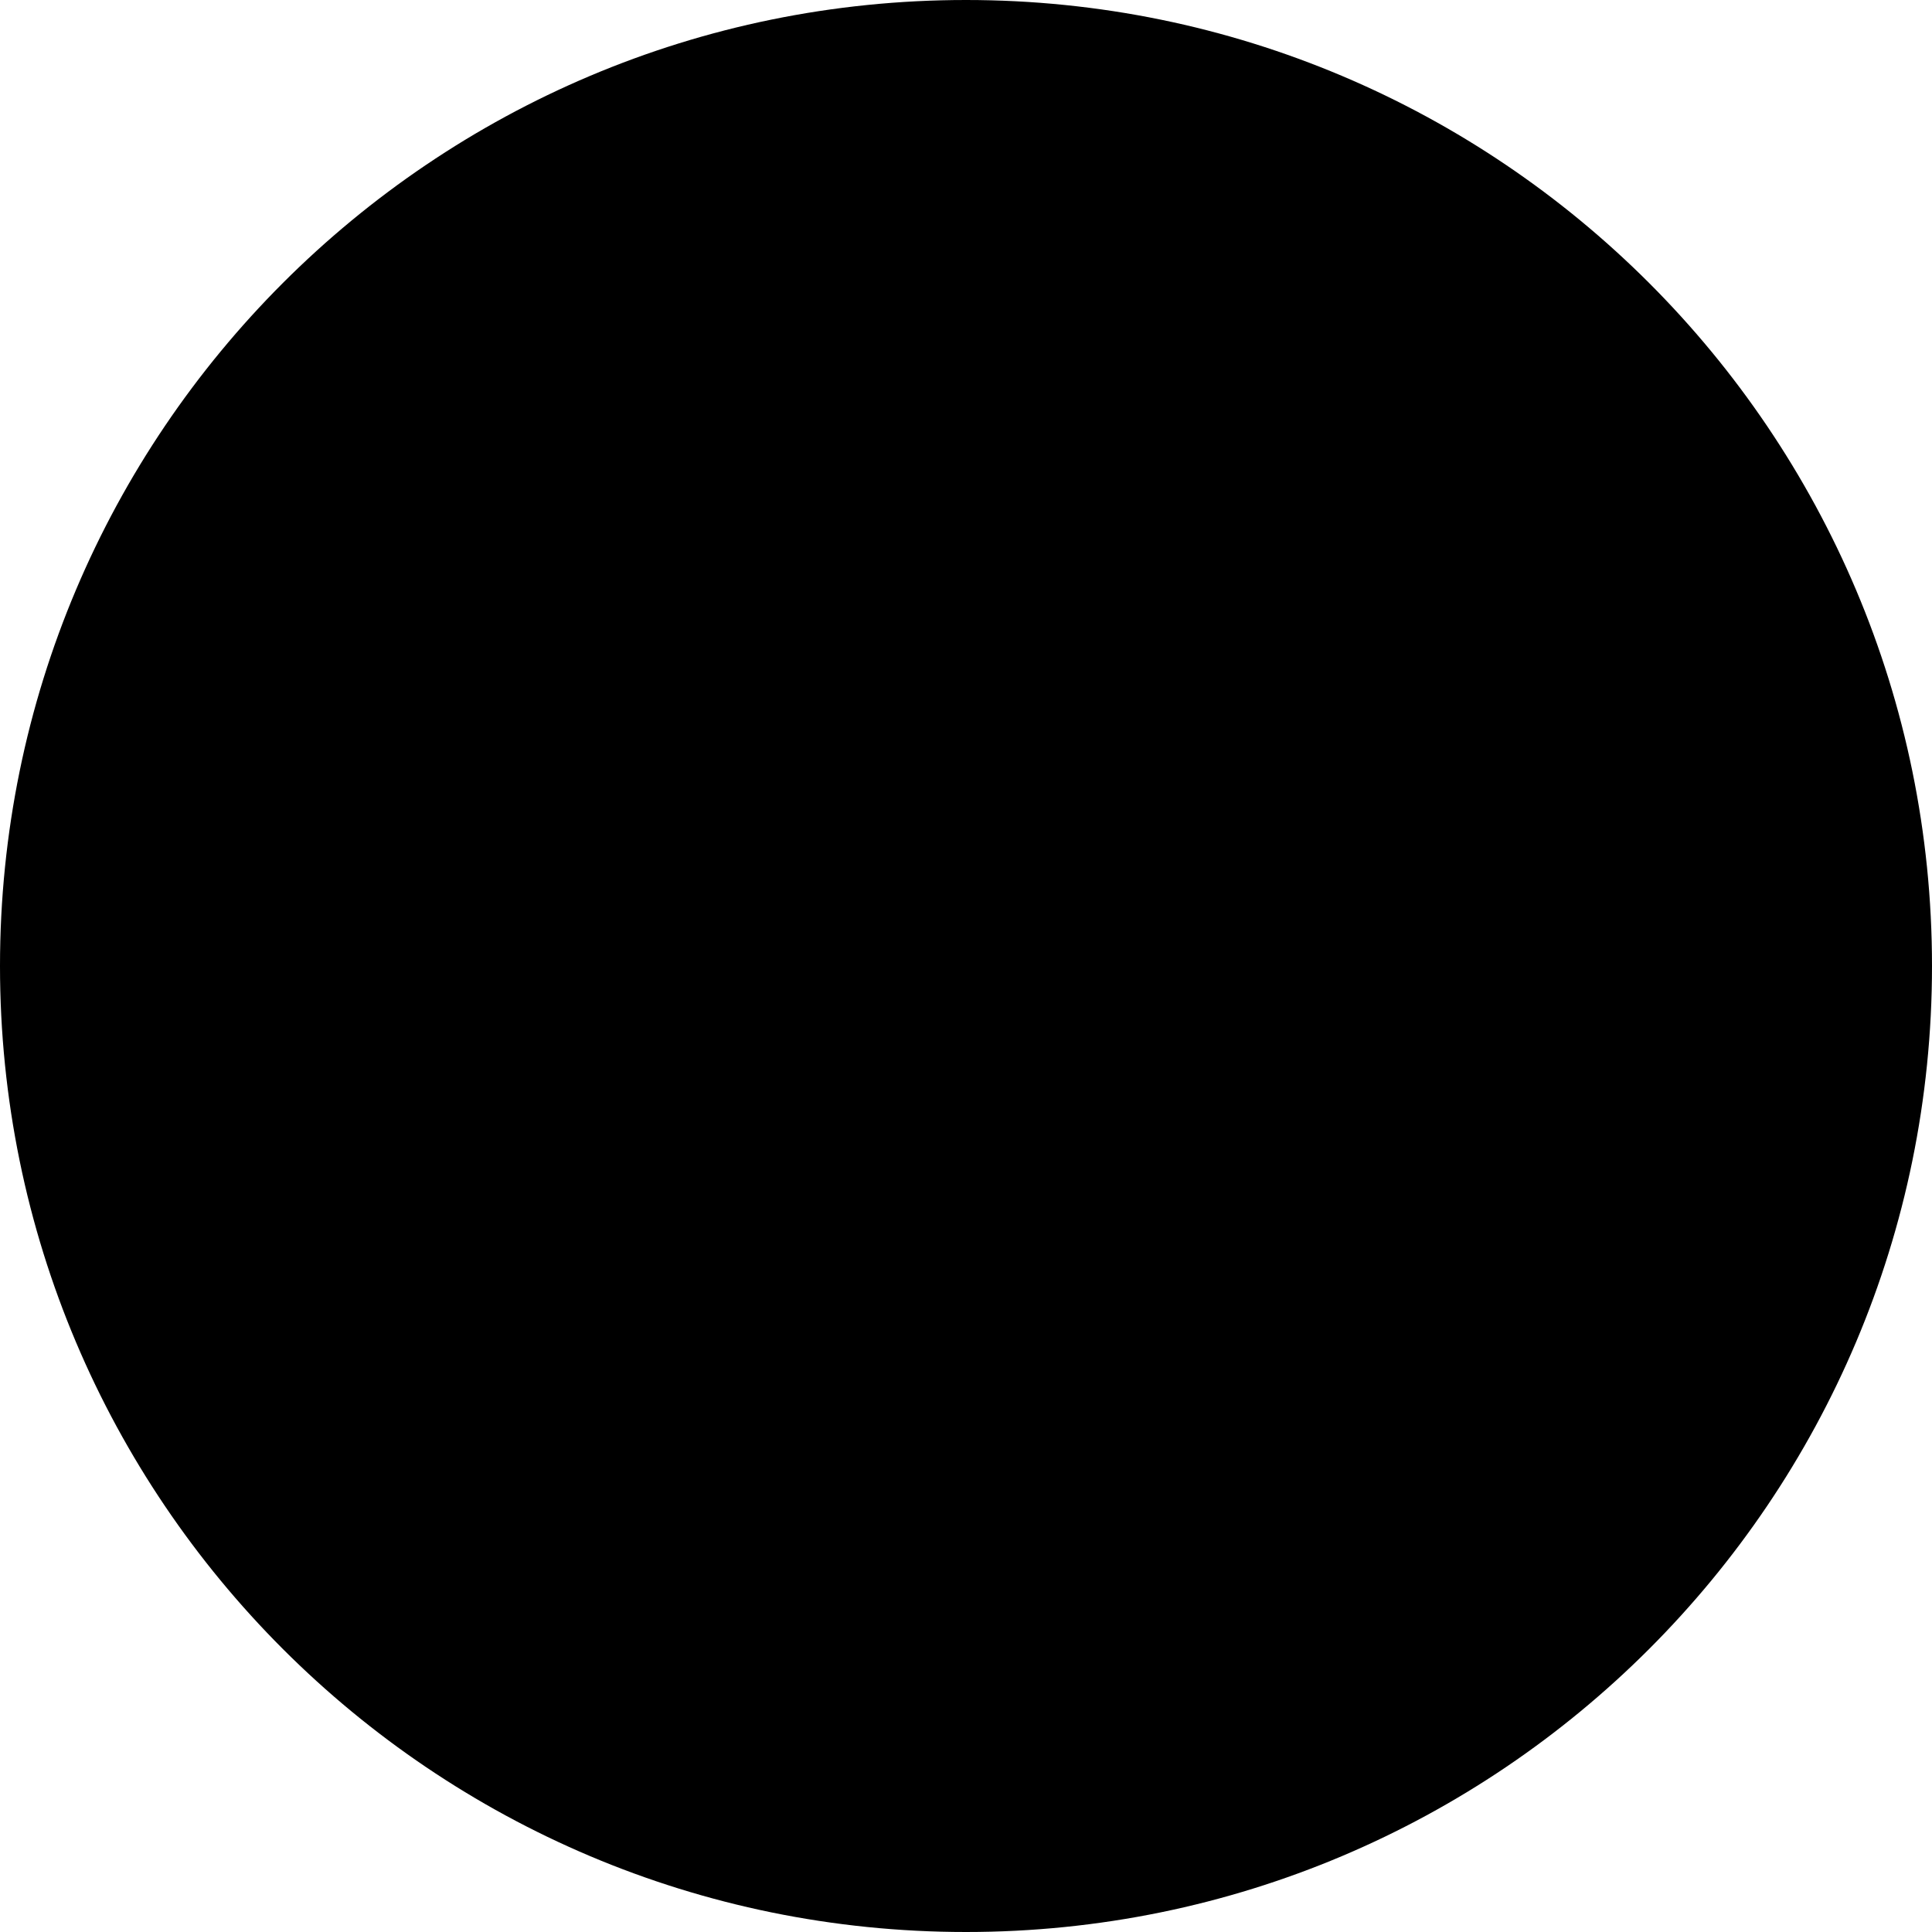
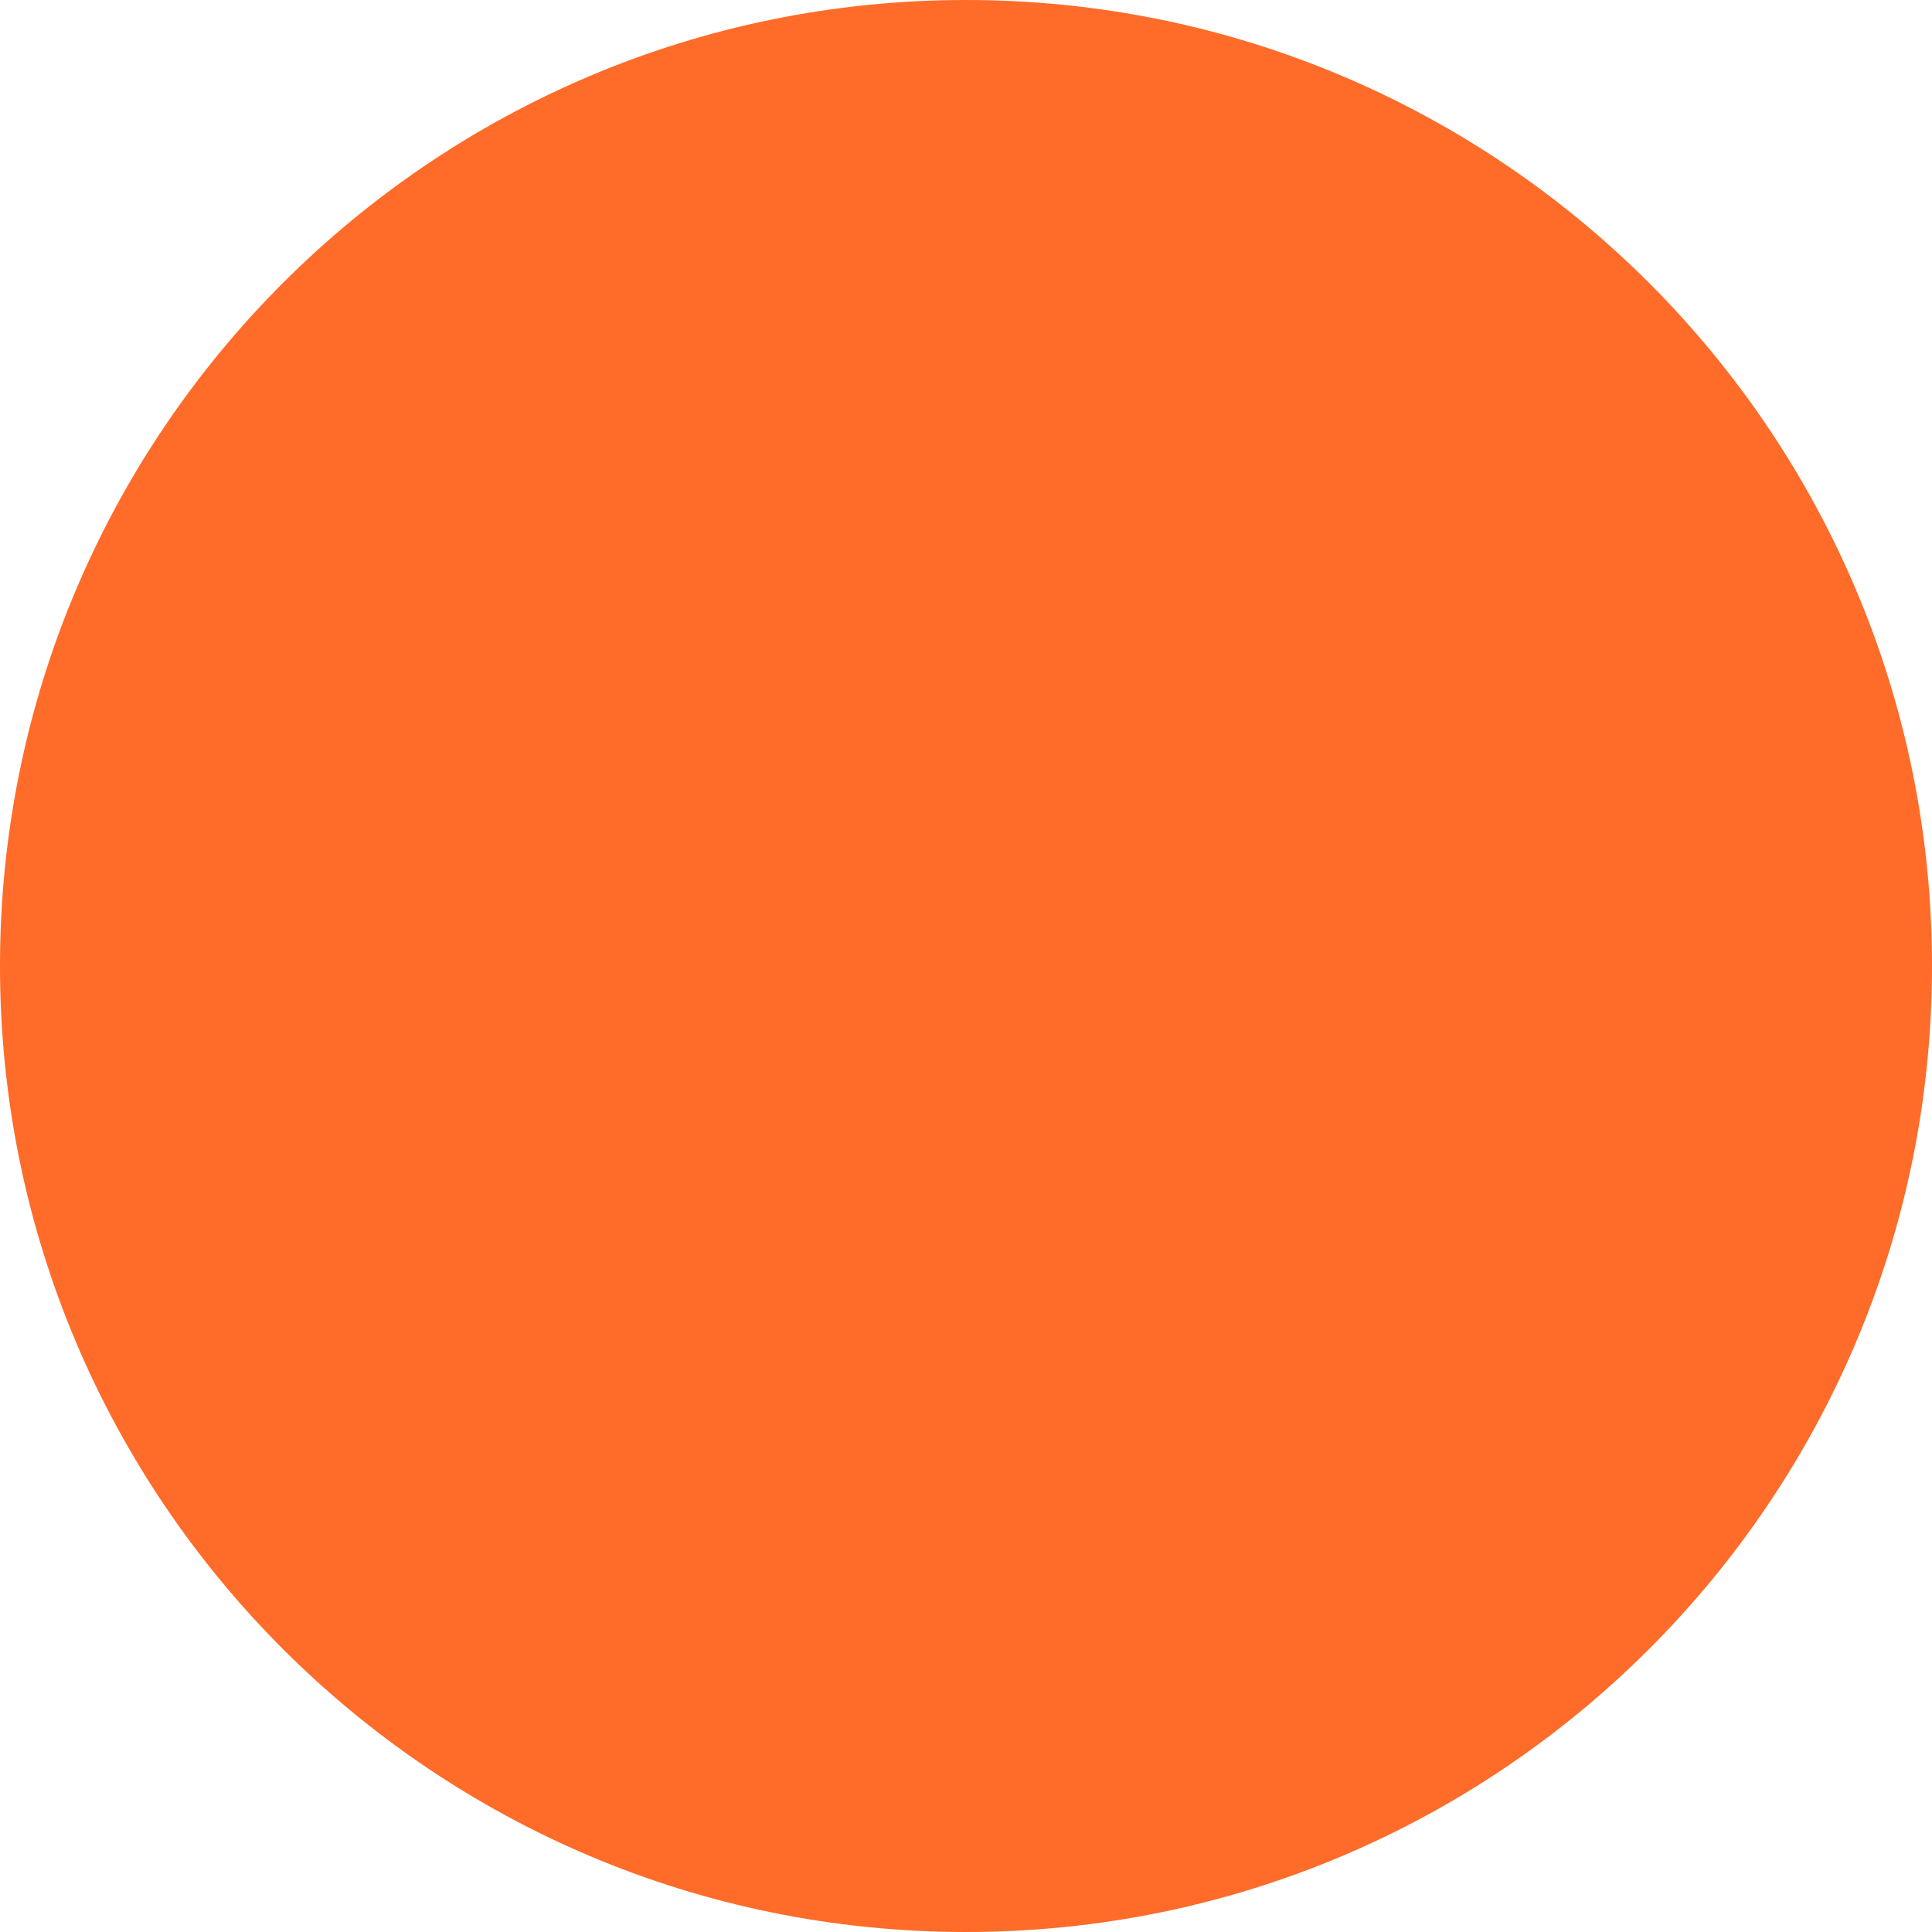
- <svg xmlns="http://www.w3.org/2000/svg" width="10" height="10" viewBox="160.5 -174.5 10 10">
-   <circle fill="#000000" cx="165.5" cy="-169.5" r="5" />
+ <svg xmlns="http://www.w3.org/2000/svg" width="7" height="7" viewBox="160.5 -174.5 7 7">
+   <circle fill="#ff6b29" cx="164" cy="-171" r="3.5" />
</svg>
